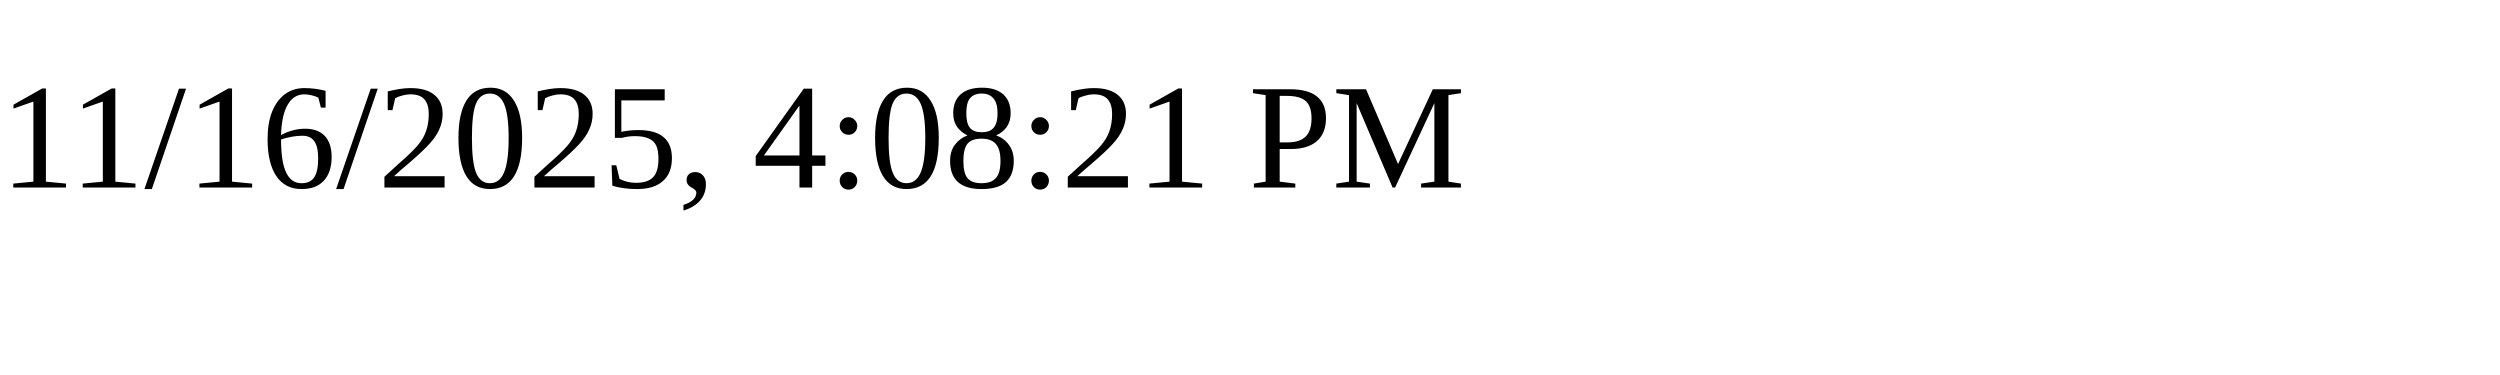
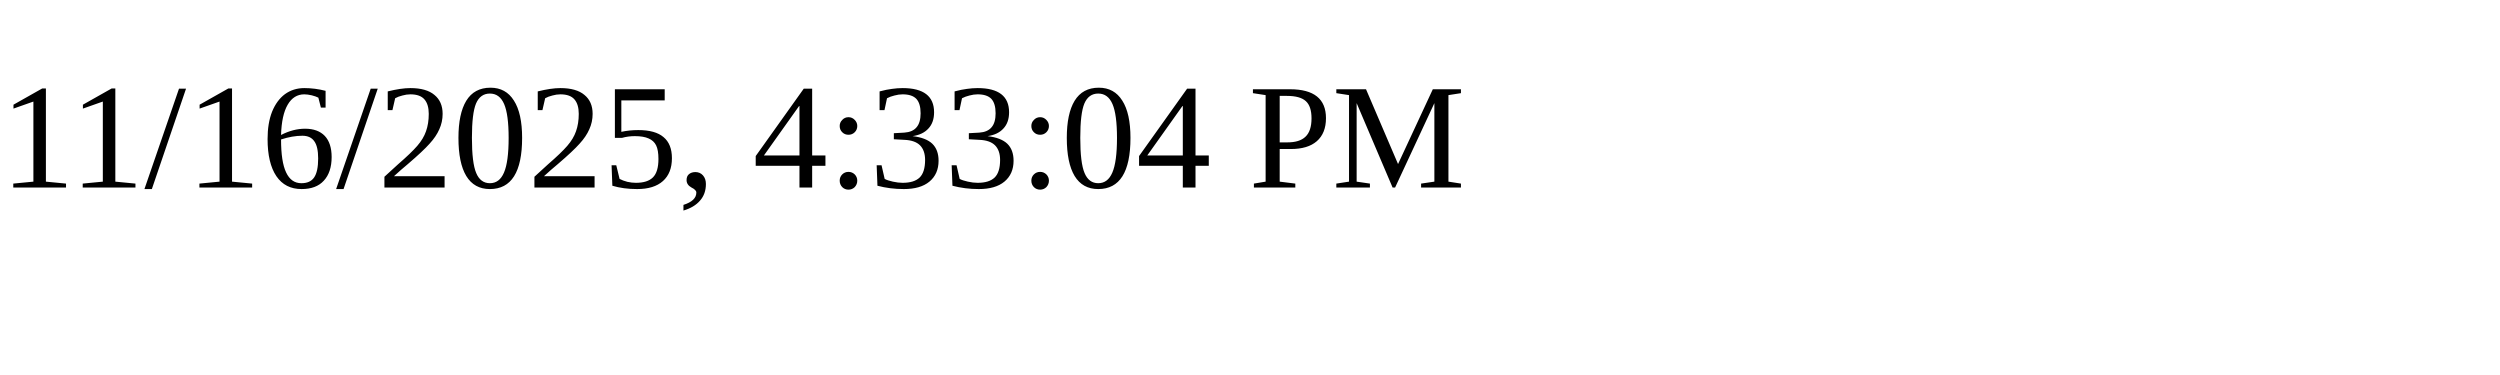
<svg xmlns="http://www.w3.org/2000/svg" height="30" width="200">
-   <text x="0" y="15">11/16/2025, 4:08:21 PM</text>
+   <text x="0" y="15">11/16/2025, 4:33:04 PM</text>
</svg>
